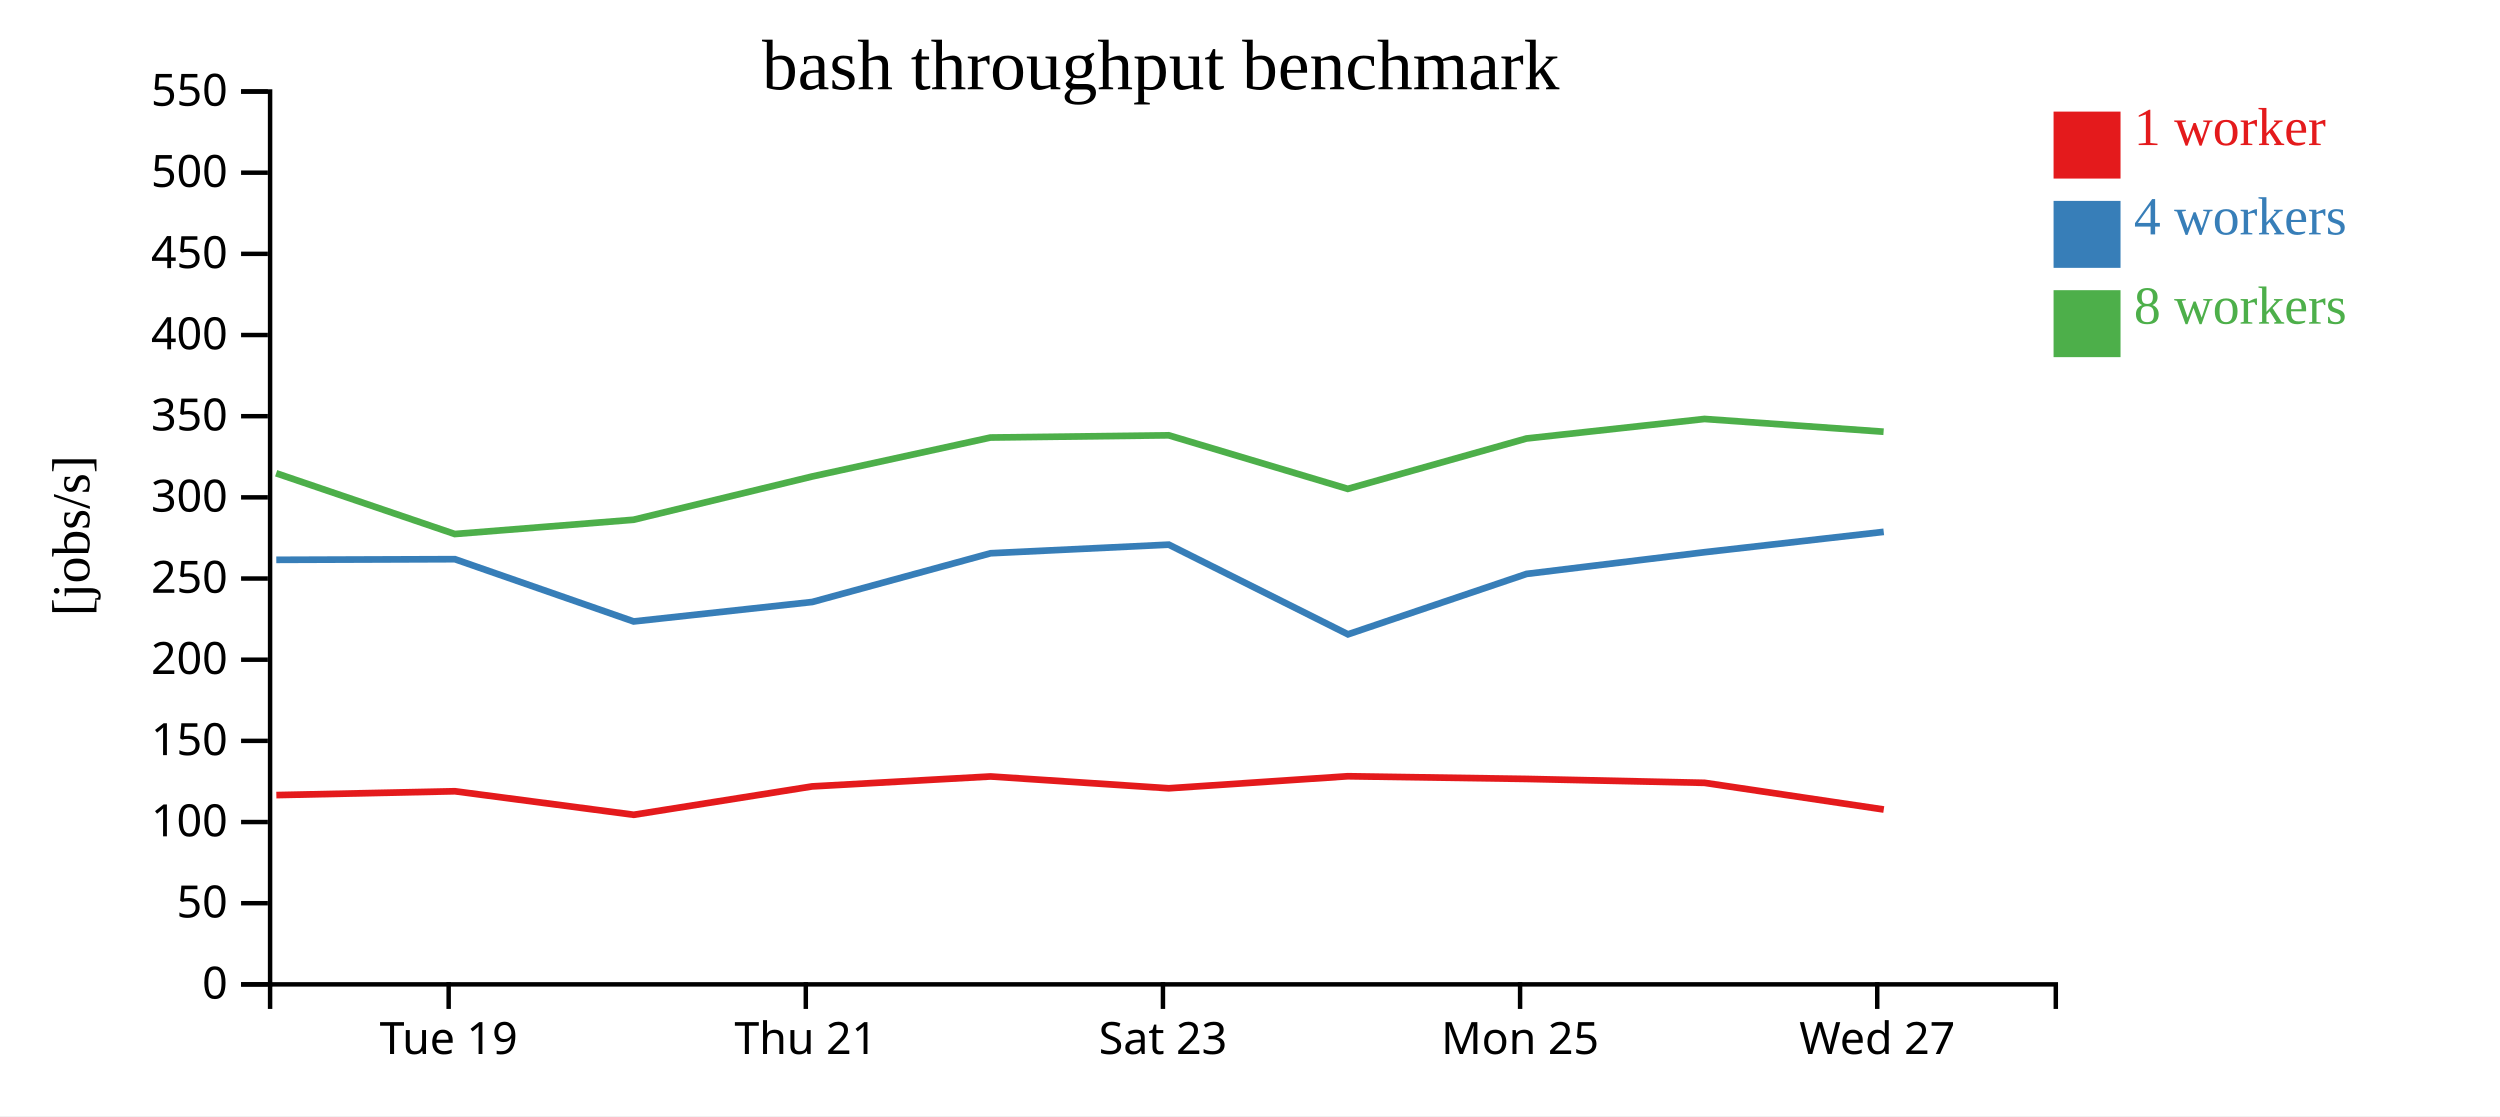
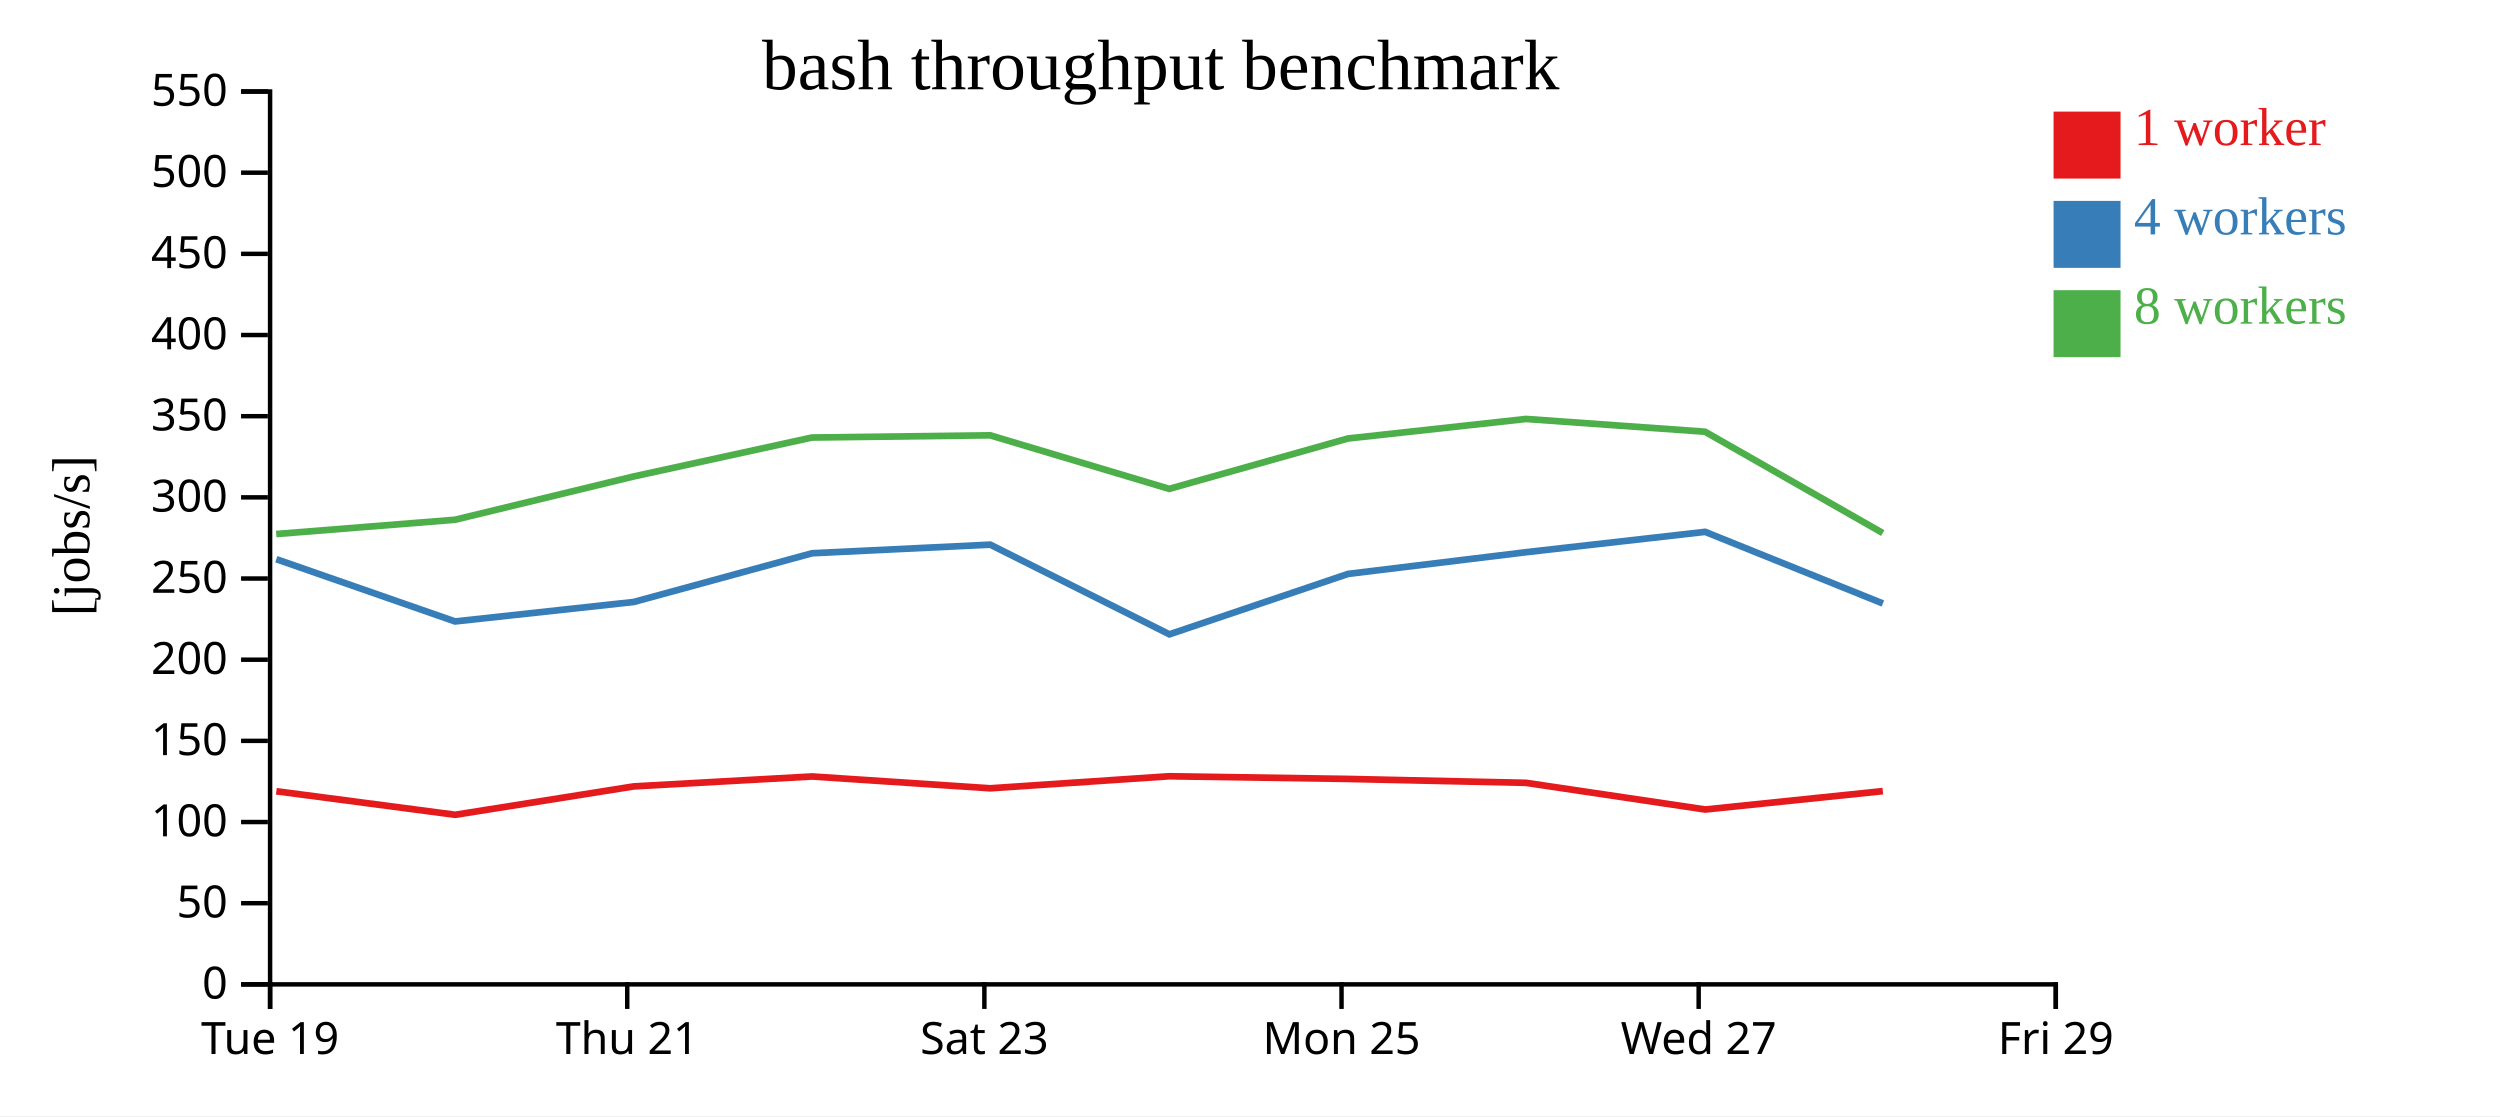
<svg xmlns="http://www.w3.org/2000/svg" width="560" height="250">
  <rect width="100%" height="100%" fill="white" />
  <g transform="translate(60,20)">
    <g transform="translate(0,200)" fill="none" font-size="10" font-family="sans-serif" text-anchor="middle">
      <path class="domain" stroke="currentColor" d="M0.5,6V0.5H400.5V6" />
-       <g class="tick" opacity="1" transform="translate(40.5,0)">
+       <g class="tick" opacity="1" transform="translate(0.5,0)">
        <line stroke="currentColor" y2="6" />
        <text fill="currentColor" y="9" dy="0.71em">Tue 19</text>
      </g>
-       <g class="tick" opacity="1" transform="translate(120.5,0)">
+       <g class="tick" opacity="1" transform="translate(80.5,0)">
        <line stroke="currentColor" y2="6" />
        <text fill="currentColor" y="9" dy="0.71em">Thu 21</text>
      </g>
-       <g class="tick" opacity="1" transform="translate(200.5,0)">
+       <g class="tick" opacity="1" transform="translate(160.5,0)">
        <line stroke="currentColor" y2="6" />
        <text fill="currentColor" y="9" dy="0.71em">Sat 23</text>
      </g>
-       <g class="tick" opacity="1" transform="translate(280.5,0)">
+       <g class="tick" opacity="1" transform="translate(240.5,0)">
        <line stroke="currentColor" y2="6" />
        <text fill="currentColor" y="9" dy="0.71em">Mon 25</text>
      </g>
-       <g class="tick" opacity="1" transform="translate(360.5,0)">
+       <g class="tick" opacity="1" transform="translate(320.5,0)">
        <line stroke="currentColor" y2="6" />
        <text fill="currentColor" y="9" dy="0.71em">Wed 27</text>
+       </g>
+       <g class="tick" opacity="1" transform="translate(400.5,0)">
+         <line stroke="currentColor" y2="6" />
+         <text fill="currentColor" y="9" dy="0.71em">Fri 29</text>
      </g>
    </g>
    <g fill="none" font-size="10" font-family="sans-serif" text-anchor="end">
      <path class="domain" stroke="currentColor" d="M-6,200.5H0.5V0.5H-6" />
      <g class="tick" opacity="1" transform="translate(0,200.5)">
        <line stroke="currentColor" x2="-6" />
        <text fill="currentColor" x="-9" dy="0.32em">0</text>
      </g>
      <g class="tick" opacity="1" transform="translate(0,182.3182)">
        <line stroke="currentColor" x2="-6" />
        <text fill="currentColor" x="-9" dy="0.32em">50</text>
      </g>
      <g class="tick" opacity="1" transform="translate(0,164.1364)">
        <line stroke="currentColor" x2="-6" />
        <text fill="currentColor" x="-9" dy="0.32em">100</text>
      </g>
      <g class="tick" opacity="1" transform="translate(0,145.9545)">
        <line stroke="currentColor" x2="-6" />
        <text fill="currentColor" x="-9" dy="0.32em">150</text>
      </g>
      <g class="tick" opacity="1" transform="translate(0,127.7727)">
        <line stroke="currentColor" x2="-6" />
        <text fill="currentColor" x="-9" dy="0.32em">200</text>
      </g>
      <g class="tick" opacity="1" transform="translate(0,109.5909)">
        <line stroke="currentColor" x2="-6" />
        <text fill="currentColor" x="-9" dy="0.32em">250</text>
      </g>
      <g class="tick" opacity="1" transform="translate(0,91.40909)">
        <line stroke="currentColor" x2="-6" />
        <text fill="currentColor" x="-9" dy="0.32em">300</text>
      </g>
      <g class="tick" opacity="1" transform="translate(0,73.22727)">
        <line stroke="currentColor" x2="-6" />
        <text fill="currentColor" x="-9" dy="0.32em">350</text>
      </g>
      <g class="tick" opacity="1" transform="translate(0,55.04545)">
        <line stroke="currentColor" x2="-6" />
        <text fill="currentColor" x="-9" dy="0.32em">400</text>
      </g>
      <g class="tick" opacity="1" transform="translate(0,36.86364)">
        <line stroke="currentColor" x2="-6" />
        <text fill="currentColor" x="-9" dy="0.32em">450</text>
      </g>
      <g class="tick" opacity="1" transform="translate(0,18.68182)">
        <line stroke="currentColor" x2="-6" />
        <text fill="currentColor" x="-9" dy="0.32em">500</text>
      </g>
      <g class="tick" opacity="1" transform="translate(0,0.5)">
        <line stroke="currentColor" x2="-6" />
        <text fill="currentColor" x="-9" dy="0.32em">550</text>
      </g>
    </g>
    <text text-anchor="middle" style="font-size: 12px" transform="rotate(-90)" y="-40" x="-100">[jobs/s]</text>
    <text text-anchor="middle" style="font-size: 16px" y="0" x="200">bash throughput benchmark</text>
-     <path class="line" fill="none" stroke="#e41a1c" stroke-width="1.5" d="M1.903,158.102L41.897,157.242L81.961,162.512L121.924,156.157L161.89,153.929L201.809,156.578L241.912,153.88L281.951,154.48L321.827,155.355L361.964,161.33" />
-     <path class="line" fill="none" stroke="#377eb8" stroke-width="1.5" d="M1.888,105.402L41.894,105.258L81.931,119.204L121.953,114.843L161.889,103.931L201.814,102.002L241.948,122.092L281.96,108.554L321.837,103.694L361.955,99.135" />
-     <path class="line" fill="none" stroke="#4daf4a" stroke-width="1.5" d="M1.858,86.007L41.869,99.622L81.914,96.424L121.91,86.735L161.862,78.008L201.783,77.509L241.897,89.506L281.928,78.226L321.81,73.847L361.926,76.706" />
+     <path class="line" fill="none" stroke="#e41a1c" stroke-width="1.5" d="M1.897,157.242L41.961,162.512L81.924,156.157L121.89,153.929L161.809,156.578L201.912,153.88L241.951,154.48L281.827,155.355L321.964,161.33L361.753,157.212" />
+     <path class="line" fill="none" stroke="#377eb8" stroke-width="1.5" d="M1.894,105.258L41.931,119.204L81.953,114.843L121.889,103.931L161.814,102.002L201.948,122.092L241.96,108.554L281.837,103.694L321.955,99.135L361.77,115.184" />
+     <path class="line" fill="none" stroke="#4daf4a" stroke-width="1.5" d="M1.869,99.622L41.914,96.424L81.91,86.735L121.862,78.008L161.783,77.509L201.897,89.506L241.928,78.226L281.81,73.847L321.926,76.706L361.738,99.4" />
    <rect class="dot" x="400" y="5" width="15" height="15" style="fill: #e41a1c;" />
    <rect class="dot" x="400" y="25" width="15" height="15" style="fill: #377eb8;" />
    <rect class="dot" x="400" y="45" width="15" height="15" style="fill: #4daf4a;" />
    <text class="label" x="418" y="12.5" style="fill: #e41a1c; alignment-baseline: middle;" text-anchor="left">1 worker</text>
    <text class="label" x="418" y="32.5" style="fill: #377eb8; alignment-baseline: middle;" text-anchor="left">4 workers</text>
    <text class="label" x="418" y="52.5" style="fill: #4daf4a; alignment-baseline: middle;" text-anchor="left">8 workers</text>
  </g>
</svg>
